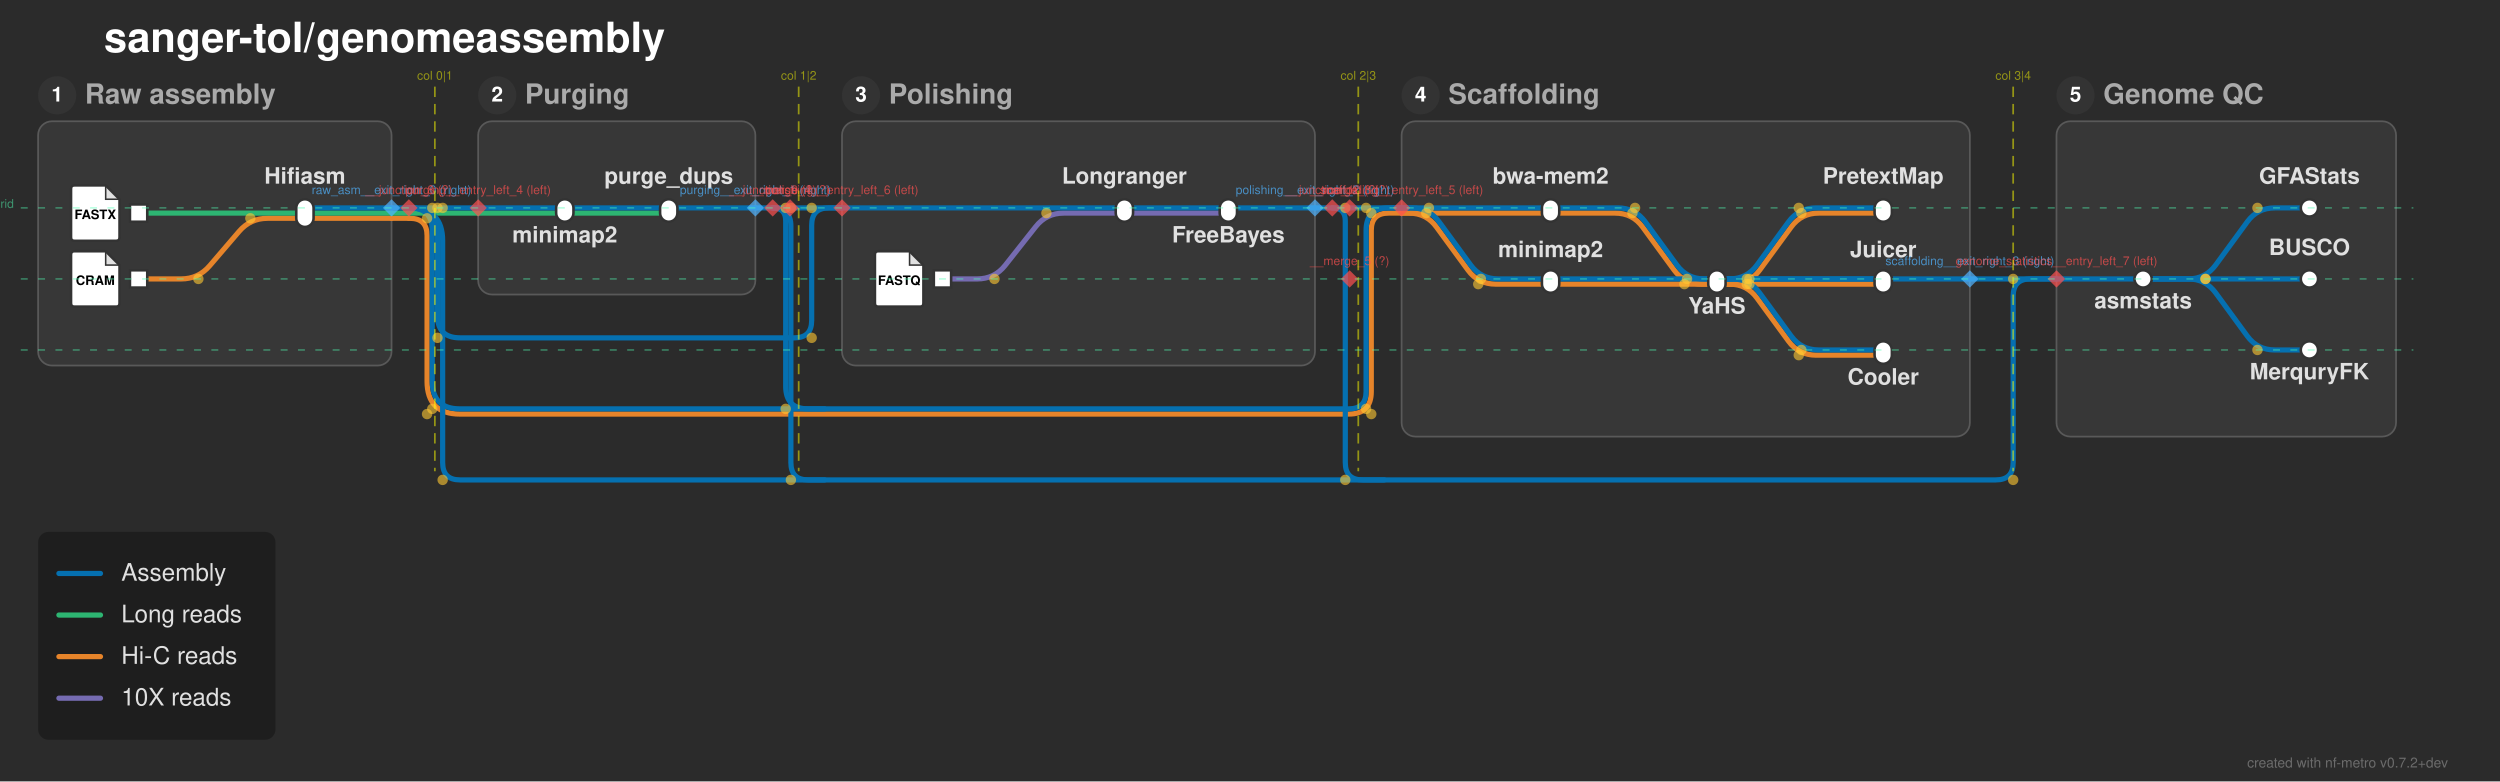
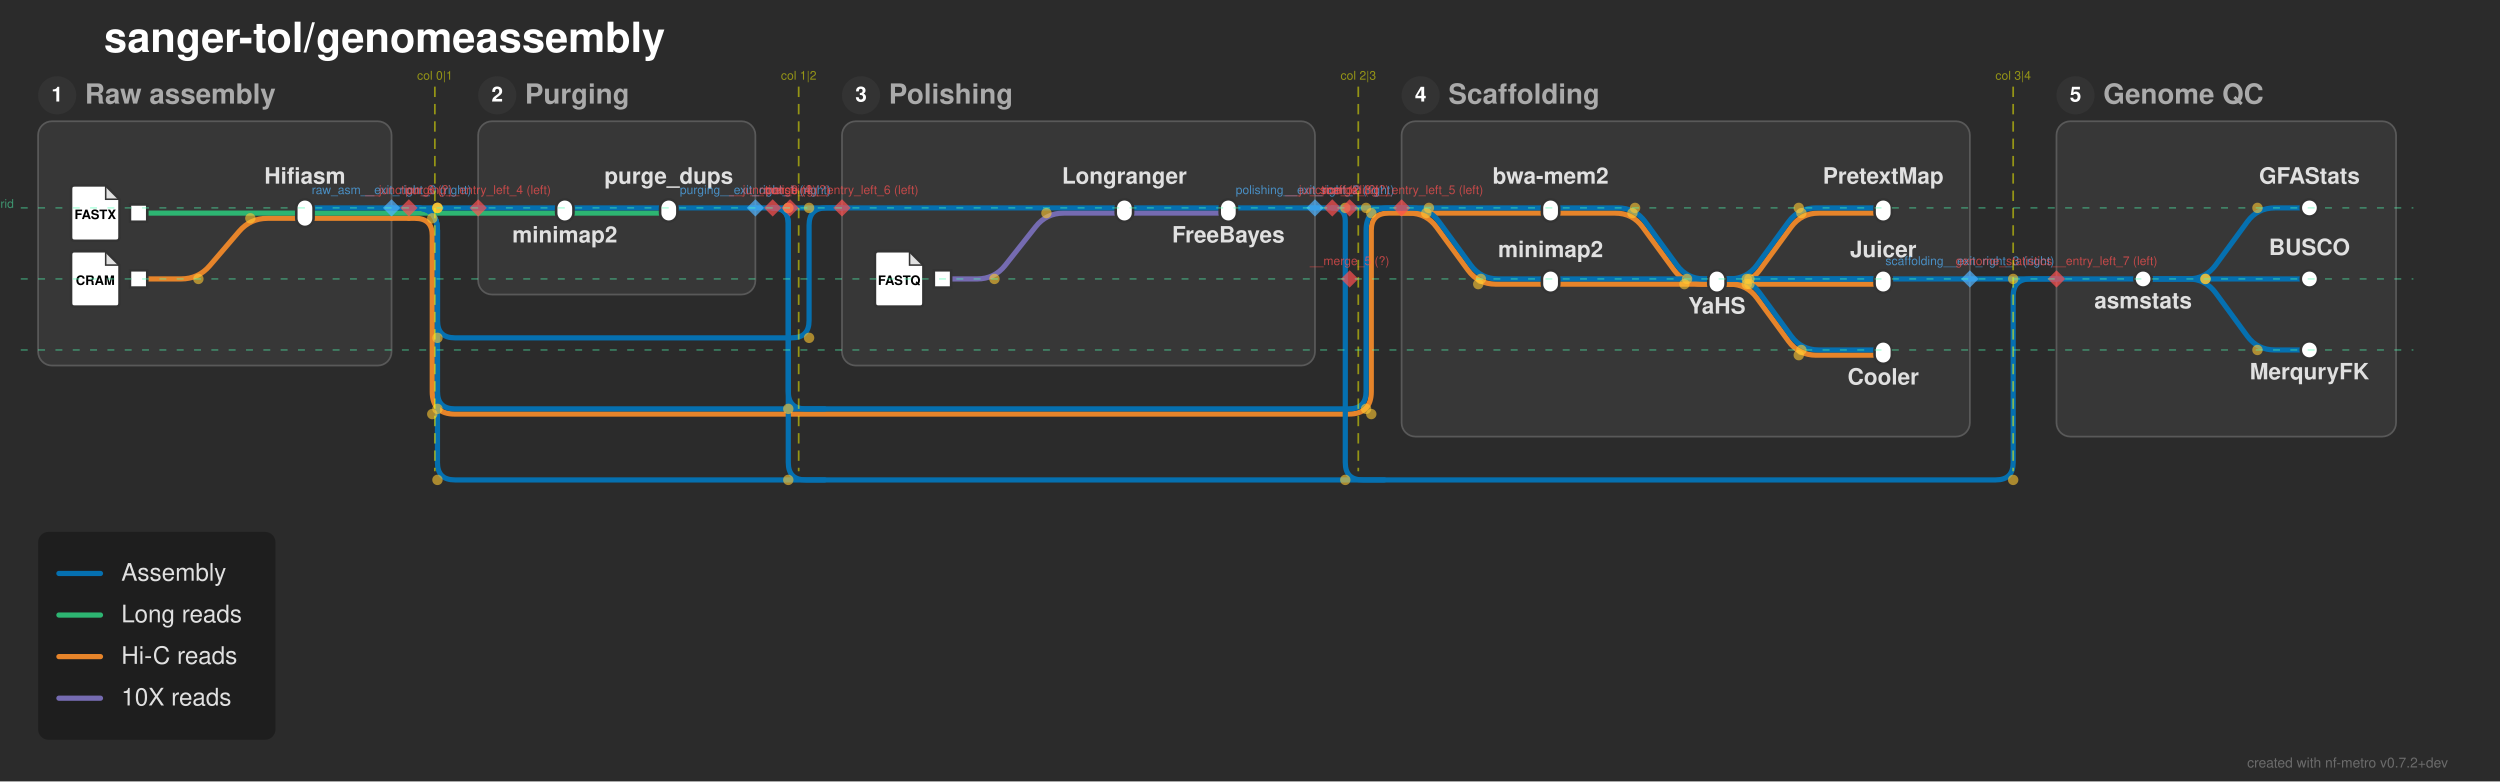
<svg xmlns="http://www.w3.org/2000/svg" width="1443" height="451" viewBox="0 0 1443 451">
  <defs>
</defs>
  <rect x="0" y="0" width="1443" height="451" fill="#2b2b2b" />
  <text x="60.0" y="30.0" font-size="24.0" fill="#ffffff" font-family="'Helvetica Neue', Helvetica, Arial, sans-serif" font-weight="bold" class="nf-metro-title">sanger-tol/genomeassembly</text>
  <rect x="22.0" y="70.0" width="204.0" height="141.0" rx="8" ry="8" fill="#373737" stroke="#595959" stroke-width="1.0" class="nf-metro-section-box" data-section-id="raw_asm" data-section-lines="assemblies,hic_reads,long_reads" />
  <circle cx="33.0" cy="55.0" r="11" fill="#333333" class="nf-metro-section-num-circle" data-section-id="raw_asm" />
  <text x="33.0" y="55.0" font-size="12" fill="#ffffff" font-family="'Helvetica Neue', Helvetica, Arial, sans-serif" font-weight="bold" text-anchor="middle" dy="0.3em" data-section-id="raw_asm">1</text>
  <text x="49.0" y="55.0" font-size="16.0" fill="#aaaaaa" font-family="'Helvetica Neue', Helvetica, Arial, sans-serif" font-weight="bold" dy="0.3em" class="nf-metro-section-label" data-section-id="raw_asm">Raw assembly</text>
  <rect x="276.0" y="70.0" width="160.0" height="100.0" rx="8" ry="8" fill="#373737" stroke="#595959" stroke-width="1.0" class="nf-metro-section-box" data-section-id="purging" data-section-lines="assemblies,long_reads" />
  <circle cx="287.0" cy="55.0" r="11" fill="#333333" class="nf-metro-section-num-circle" data-section-id="purging" />
  <text x="287.0" y="55.0" font-size="12" fill="#ffffff" font-family="'Helvetica Neue', Helvetica, Arial, sans-serif" font-weight="bold" text-anchor="middle" dy="0.3em" data-section-id="purging">2</text>
  <text x="303.0" y="55.0" font-size="16.0" fill="#aaaaaa" font-family="'Helvetica Neue', Helvetica, Arial, sans-serif" font-weight="bold" dy="0.3em" class="nf-metro-section-label" data-section-id="purging">Purging</text>
  <rect x="486.0" y="70.0" width="273.0" height="141.0" rx="8" ry="8" fill="#373737" stroke="#595959" stroke-width="1.0" class="nf-metro-section-box" data-section-id="polishing" data-section-lines="assemblies,i10x_reads" />
  <circle cx="497.0" cy="55.0" r="11" fill="#333333" class="nf-metro-section-num-circle" data-section-id="polishing" />
  <text x="497.0" y="55.0" font-size="12" fill="#ffffff" font-family="'Helvetica Neue', Helvetica, Arial, sans-serif" font-weight="bold" text-anchor="middle" dy="0.3em" data-section-id="polishing">3</text>
  <text x="513.0" y="55.0" font-size="16.0" fill="#aaaaaa" font-family="'Helvetica Neue', Helvetica, Arial, sans-serif" font-weight="bold" dy="0.3em" class="nf-metro-section-label" data-section-id="polishing">Polishing</text>
  <rect x="809.0" y="70.0" width="328.0" height="182.0" rx="8" ry="8" fill="#373737" stroke="#595959" stroke-width="1.0" class="nf-metro-section-box" data-section-id="scaffolding" data-section-lines="assemblies,hic_reads" />
  <circle cx="820.0" cy="55.0" r="11" fill="#333333" class="nf-metro-section-num-circle" data-section-id="scaffolding" />
  <text x="820.0" y="55.0" font-size="12" fill="#ffffff" font-family="'Helvetica Neue', Helvetica, Arial, sans-serif" font-weight="bold" text-anchor="middle" dy="0.3em" data-section-id="scaffolding">4</text>
  <text x="836.0" y="55.0" font-size="16.0" fill="#aaaaaa" font-family="'Helvetica Neue', Helvetica, Arial, sans-serif" font-weight="bold" dy="0.3em" class="nf-metro-section-label" data-section-id="scaffolding">Scaffolding</text>
  <rect x="1187.0" y="70.0" width="196.0" height="182.0" rx="8" ry="8" fill="#373737" stroke="#595959" stroke-width="1.0" class="nf-metro-section-box" data-section-id="genome_statistics" data-section-lines="assemblies" />
  <circle cx="1198.0" cy="55.0" r="11" fill="#333333" class="nf-metro-section-num-circle" data-section-id="genome_statistics" />
  <text x="1198.0" y="55.0" font-size="12" fill="#ffffff" font-family="'Helvetica Neue', Helvetica, Arial, sans-serif" font-weight="bold" text-anchor="middle" dy="0.3em" data-section-id="genome_statistics">5</text>
  <text x="1214.0" y="55.0" font-size="16.0" fill="#aaaaaa" font-family="'Helvetica Neue', Helvetica, Arial, sans-serif" font-weight="bold" dy="0.3em" class="nf-metro-section-label" data-section-id="genome_statistics">Genome QC</text>
  <path d="M544.0,161.0 L564.0,161.0 Q574.0,161.0,580.196,153.151 L597.804,130.849 Q604.0,123.0,614.0,123.0 L649.0,123.0" stroke="#756bb1" stroke-width="3.0" fill="none" stroke-linecap="round" stroke-linejoin="round" class="metro-line-i10x_reads" data-line-id="i10x_reads" />
  <path d="M649.0,123.0 L709.0,123.0" stroke="#756bb1" stroke-width="3.0" stroke-linecap="round" class="metro-line-i10x_reads" data-line-id="i10x_reads" />
  <path d="M80.0,161.0 L104.5,161.0 Q114.5,161.0,121.008,153.407 L137.992,133.593 Q144.5,126.0,154.5,126.0 L176.0,126.0" stroke="#e6842a" stroke-width="3.0" fill="none" stroke-linecap="round" stroke-linejoin="round" class="metro-line-hic_reads" data-line-id="hic_reads" />
  <path d="M895.0,123.0 L932.239,123.0 Q942.239,123.0,948.144,131.07 L966.334,155.93 Q972.239,164.0,982.239,164.0 L991.0,164.0" stroke="#e6842a" stroke-width="3.0" fill="none" stroke-linecap="round" stroke-linejoin="round" class="metro-line-hic_reads" data-line-id="hic_reads" />
  <path d="M895.0,164.0 L991.0,164.0" stroke="#e6842a" stroke-width="3.0" stroke-linecap="round" class="metro-line-hic_reads" data-line-id="hic_reads" />
  <path d="M991.0,164.0 L999.761,164.0 Q1009.761,164.0,1015.666,155.93 L1033.856,131.07 Q1039.761,123.0,1049.761,123.0 L1087.0,123.0" stroke="#e6842a" stroke-width="3.0" fill="none" stroke-linecap="round" stroke-linejoin="round" class="metro-line-hic_reads" data-line-id="hic_reads" />
  <path d="M991.0,164.0 L1087.0,164.0" stroke="#e6842a" stroke-width="3.0" stroke-linecap="round" class="metro-line-hic_reads" data-line-id="hic_reads" />
  <path d="M991.0,164.0 L998.239,164.0 Q1008.239,164.0,1014.144,172.07 L1032.334,196.93 Q1038.239,205.0,1048.239,205.0 L1087.0,205.0" stroke="#e6842a" stroke-width="3.0" fill="none" stroke-linecap="round" stroke-linejoin="round" class="metro-line-hic_reads" data-line-id="hic_reads" />
  <path d="M176.0,126.0 L226.0,126.0" stroke="#e6842a" stroke-width="3.0" stroke-linecap="round" class="metro-line-hic_reads" data-line-id="hic_reads" />
  <path d="M809.0,123.0 L895.0,123.0" stroke="#e6842a" stroke-width="3.0" stroke-linecap="round" class="metro-line-hic_reads" data-line-id="hic_reads" />
  <path d="M809.0,123.0 L813.239,123.0 Q823.239,123.0,829.144,131.07 L847.334,155.93 Q853.239,164.0,863.239,164.0 L895.0,164.0" stroke="#e6842a" stroke-width="3.0" fill="none" stroke-linecap="round" stroke-linejoin="round" class="metro-line-hic_reads" data-line-id="hic_reads" />
  <path d="M226.0,126.0 L236.0,126.0" stroke="#e6842a" stroke-width="3.0" stroke-linecap="round" class="metro-line-hic_reads" data-line-id="hic_reads" />
-   <path d="M236.0,126.0 L236.5,126.0 Q246.5,126.0,246.5,136.0 L246.5,220.0 Q246.5,239.0,265.5,239.0 L778.5,239.0 Q791.5,239.0,791.5,226.0 L791.5,133.0 Q791.5,123.0,801.5,123.0 L809.0,123.0" stroke="#e6842a" stroke-width="3.0" fill="none" stroke-linecap="round" stroke-linejoin="round" class="metro-line-hic_reads" data-line-id="hic_reads" />
+   <path d="M236.0,126.0 L239.5,126.0 Q249.5,126.0,249.5,136.0 L249.5,226.0 Q249.5,239.0,262.5,239.0 L778.5,239.0 Q791.5,239.0,791.5,226.0 L791.5,133.0 Q791.5,123.0,801.5,123.0 L809.0,123.0" stroke="#e6842a" stroke-width="3.0" fill="none" stroke-linecap="round" stroke-linejoin="round" class="metro-line-hic_reads" data-line-id="hic_reads" />
  <path d="M80.0,123.0 L176.0,123.0" stroke="#2db572" stroke-width="3.0" stroke-linecap="round" class="metro-line-long_reads" data-line-id="long_reads" />
  <path d="M326.0,123.0 L386.0,123.0" stroke="#2db572" stroke-width="3.0" stroke-linecap="round" class="metro-line-long_reads" data-line-id="long_reads" />
  <path d="M176.0,123.0 L226.0,123.0" stroke="#2db572" stroke-width="3.0" stroke-linecap="round" class="metro-line-long_reads" data-line-id="long_reads" />
  <path d="M276.0,123.0 L326.0,123.0" stroke="#2db572" stroke-width="3.0" stroke-linecap="round" class="metro-line-long_reads" data-line-id="long_reads" />
  <path d="M226.0,123.0 L236.0,123.0" stroke="#2db572" stroke-width="3.0" stroke-linecap="round" class="metro-line-long_reads" data-line-id="long_reads" />
  <path d="M236.0,123.0 L276.0,123.0" stroke="#2db572" stroke-width="3.0" stroke-linecap="round" class="metro-line-long_reads" data-line-id="long_reads" />
  <path d="M326.0,120.0 L386.0,120.0" stroke="#0570b0" stroke-width="3.0" stroke-linecap="round" class="metro-line-assemblies" data-line-id="assemblies" />
  <path d="M649.0,120.0 L709.0,120.0" stroke="#0570b0" stroke-width="3.0" stroke-linecap="round" class="metro-line-assemblies" data-line-id="assemblies" />
  <path d="M895.0,120.0 L933.761,120.0 Q943.761,120.0,949.666,128.07 L967.856,152.93 Q973.761,161.0,983.761,161.0 L991.0,161.0" stroke="#0570b0" stroke-width="3.0" fill="none" stroke-linecap="round" stroke-linejoin="round" class="metro-line-assemblies" data-line-id="assemblies" />
  <path d="M895.0,161.0 L991.0,161.0" stroke="#0570b0" stroke-width="3.0" stroke-linecap="round" class="metro-line-assemblies" data-line-id="assemblies" />
  <path d="M991.0,161.0 L998.239,161.0 Q1008.239,161.0,1014.144,152.93 L1032.334,128.07 Q1038.239,120.0,1048.239,120.0 L1087.0,120.0" stroke="#0570b0" stroke-width="3.0" fill="none" stroke-linecap="round" stroke-linejoin="round" class="metro-line-assemblies" data-line-id="assemblies" />
  <path d="M991.0,161.0 L1087.0,161.0" stroke="#0570b0" stroke-width="3.0" stroke-linecap="round" class="metro-line-assemblies" data-line-id="assemblies" />
  <path d="M991.0,161.0 L999.761,161.0 Q1009.761,161.0,1015.666,169.07 L1033.856,193.93 Q1039.761,202.0,1049.761,202.0 L1087.0,202.0" stroke="#0570b0" stroke-width="3.0" fill="none" stroke-linecap="round" stroke-linejoin="round" class="metro-line-assemblies" data-line-id="assemblies" />
  <path d="M1237.0,161.0 L1263.0,161.0 Q1273.0,161.0,1278.905,152.93 L1297.095,128.07 Q1303.0,120.0,1313.0,120.0 L1333.0,120.0" stroke="#0570b0" stroke-width="3.0" fill="none" stroke-linecap="round" stroke-linejoin="round" class="metro-line-assemblies" data-line-id="assemblies" />
  <path d="M1237.0,161.0 L1333.0,161.0" stroke="#0570b0" stroke-width="3.0" stroke-linecap="round" class="metro-line-assemblies" data-line-id="assemblies" />
  <path d="M1237.0,161.0 L1263.0,161.0 Q1273.0,161.0,1278.905,169.07 L1297.095,193.93 Q1303.0,202.0,1313.0,202.0 L1333.0,202.0" stroke="#0570b0" stroke-width="3.0" fill="none" stroke-linecap="round" stroke-linejoin="round" class="metro-line-assemblies" data-line-id="assemblies" />
  <path d="M176.0,120.0 L226.0,120.0" stroke="#0570b0" stroke-width="3.0" stroke-linecap="round" class="metro-line-assemblies" data-line-id="assemblies" />
  <path d="M276.0,120.0 L326.0,120.0" stroke="#0570b0" stroke-width="3.0" stroke-linecap="round" class="metro-line-assemblies" data-line-id="assemblies" />
  <path d="M486.0,120.0 L649.0,120.0" stroke="#0570b0" stroke-width="3.0" stroke-linecap="round" class="metro-line-assemblies" data-line-id="assemblies" />
  <path d="M809.0,120.0 L895.0,120.0" stroke="#0570b0" stroke-width="3.0" stroke-linecap="round" class="metro-line-assemblies" data-line-id="assemblies" />
  <path d="M809.0,120.0 L814.761,120.0 Q824.761,120.0,830.666,128.07 L848.856,152.93 Q854.761,161.0,864.761,161.0 L895.0,161.0" stroke="#0570b0" stroke-width="3.0" fill="none" stroke-linecap="round" stroke-linejoin="round" class="metro-line-assemblies" data-line-id="assemblies" />
  <path d="M386.0,120.0 L436.0,120.0" stroke="#0570b0" stroke-width="3.0" stroke-linecap="round" class="metro-line-assemblies" data-line-id="assemblies" />
  <path d="M709.0,120.0 L759.0,120.0" stroke="#0570b0" stroke-width="3.0" stroke-linecap="round" class="metro-line-assemblies" data-line-id="assemblies" />
  <path d="M1187.0,161.0 L1237.0,161.0" stroke="#0570b0" stroke-width="3.0" stroke-linecap="round" class="metro-line-assemblies" data-line-id="assemblies" />
  <path d="M991.0,161.0 L1137.0,161.0" stroke="#0570b0" stroke-width="3.0" stroke-linecap="round" class="metro-line-assemblies" data-line-id="assemblies" />
  <path d="M226.0,120.0 L236.0,120.0" stroke="#0570b0" stroke-width="3.0" stroke-linecap="round" class="metro-line-assemblies" data-line-id="assemblies" />
  <path d="M236.0,120.0 L276.0,120.0" stroke="#0570b0" stroke-width="3.0" stroke-linecap="round" class="metro-line-assemblies" data-line-id="assemblies" />
  <path d="M436.0,120.0 L446.0,120.0" stroke="#0570b0" stroke-width="3.0" stroke-linecap="round" class="metro-line-assemblies" data-line-id="assemblies" />
  <path d="M759.0,120.0 L769.0,120.0" stroke="#0570b0" stroke-width="3.0" stroke-linecap="round" class="metro-line-assemblies" data-line-id="assemblies" />
  <path d="M1137.0,161.0 L1187.0,161.0" stroke="#0570b0" stroke-width="3.0" stroke-linecap="round" class="metro-line-assemblies" data-line-id="assemblies" />
-   <path d="M236.0,120.0 L236.5,120.0 Q249.5,120.0,249.5,133.0 L249.5,220.0 Q249.5,236.0,265.5,236.0 L778.5,236.0 Q788.5,236.0,788.5,226.0 L788.5,133.0 Q788.5,120.0,801.5,120.0 L809.0,120.0" stroke="#0570b0" stroke-width="3.0" fill="none" stroke-linecap="round" stroke-linejoin="round" class="metro-line-assemblies" data-line-id="assemblies" />
-   <path d="M446.0,120.0 L446.0,120.0 Q453.5,120.0,453.5,127.5 L453.5,223.0 Q453.5,236.0,466.5,236.0 L476.0,236.0" stroke="#0570b0" stroke-width="3.0" fill="none" stroke-linecap="round" stroke-linejoin="round" class="metro-line-assemblies" data-line-id="assemblies" />
+   <path d="M236.0,120.0 L239.5,120.0 Q252.5,120.0,252.5,133.0 L252.5,226.0 Q252.5,236.0,262.5,236.0 L778.5,236.0 Q788.5,236.0,788.5,226.0 L788.5,133.0 Q788.5,120.0,801.5,120.0 L809.0,120.0" stroke="#0570b0" stroke-width="3.0" fill="none" stroke-linecap="round" stroke-linejoin="round" class="metro-line-assemblies" data-line-id="assemblies" />
+   <path d="M446.0,120.0 L446.0,120.0 Q455.0,120.0,455.0,129.0 L455.0,226.0 Q455.0,236.0,465.0,236.0 L476.0,236.0" stroke="#0570b0" stroke-width="3.0" fill="none" stroke-linecap="round" stroke-linejoin="round" class="metro-line-assemblies" data-line-id="assemblies" />
  <path d="M769.0,120.0 L779.0,120.0" stroke="#0570b0" stroke-width="3.0" stroke-linecap="round" class="metro-line-assemblies" data-line-id="assemblies" />
  <path d="M779.0,120.0 L809.0,120.0" stroke="#0570b0" stroke-width="3.0" stroke-linecap="round" class="metro-line-assemblies" data-line-id="assemblies" />
-   <path d="M236.0,120.0 L236.5,120.0 Q252.5,120.0,252.5,136.0 L252.5,182.0 Q252.5,195.0,265.5,195.0 L458.5,195.0 Q468.5,195.0,468.5,185.0 L468.5,130.0 Q468.5,120.0,478.5,120.0 L486.0,120.0" stroke="#0570b0" stroke-width="3.0" fill="none" stroke-linecap="round" stroke-linejoin="round" class="metro-line-assemblies" data-line-id="assemblies" />
+   <path d="M236.0,120.0 L239.5,120.0 Q252.5,120.0,252.5,133.0 L252.5,185.0 Q252.5,195.0,262.5,195.0 L457.0,195.0 Q467.0,195.0,467.0,185.0 L467.0,130.0 Q467.0,120.0,477.0,120.0 L486.0,120.0" stroke="#0570b0" stroke-width="3.0" fill="none" stroke-linecap="round" stroke-linejoin="round" class="metro-line-assemblies" data-line-id="assemblies" />
  <path d="M446.0,120.0 L456.0,120.0" stroke="#0570b0" stroke-width="3.0" stroke-linecap="round" class="metro-line-assemblies" data-line-id="assemblies" />
  <path d="M456.0,120.0 L486.0,120.0" stroke="#0570b0" stroke-width="3.0" stroke-linecap="round" class="metro-line-assemblies" data-line-id="assemblies" />
-   <path d="M236.0,120.0 L236.5,120.0 Q255.5,120.0,255.5,139.0 L255.5,267.0 Q255.5,277.0,265.5,277.0 L1152.0,277.0 Q1162.0,277.0,1162.0,267.0 L1162.0,171.0 Q1162.0,161.0,1172.0,161.0 L1187.0,161.0" stroke="#0570b0" stroke-width="3.0" fill="none" stroke-linecap="round" stroke-linejoin="round" class="metro-line-assemblies" data-line-id="assemblies" />
-   <path d="M446.0,120.0 L446.0,120.0 Q456.5,120.0,456.5,130.5 L456.5,267.0 Q456.5,277.0,466.5,277.0 L476.0,277.0" stroke="#0570b0" stroke-width="3.0" fill="none" stroke-linecap="round" stroke-linejoin="round" class="metro-line-assemblies" data-line-id="assemblies" />
+   <path d="M236.0,120.0 L239.5,120.0 Q252.5,120.0,252.5,133.0 L252.5,267.0 Q252.5,277.0,262.5,277.0 L1152.0,277.0 Q1162.0,277.0,1162.0,267.0 L1162.0,171.0 Q1162.0,161.0,1172.0,161.0 L1187.0,161.0" stroke="#0570b0" stroke-width="3.0" fill="none" stroke-linecap="round" stroke-linejoin="round" class="metro-line-assemblies" data-line-id="assemblies" />
+   <path d="M446.0,120.0 L446.0,120.0 Q455.0,120.0,455.0,129.0 L455.0,267.0 Q455.0,277.0,465.0,277.0 L476.0,277.0" stroke="#0570b0" stroke-width="3.0" fill="none" stroke-linecap="round" stroke-linejoin="round" class="metro-line-assemblies" data-line-id="assemblies" />
  <path d="M769.0,120.0 L769.0,120.0 Q776.5,120.0,776.5,127.5 L776.5,267.0 Q776.5,277.0,786.5,277.0 L799.0,277.0" stroke="#0570b0" stroke-width="3.0" fill="none" stroke-linecap="round" stroke-linejoin="round" class="metro-line-assemblies" data-line-id="assemblies" />
  <rect x="75.0" y="118.0" width="10.0" height="10.0" fill="#ffffff" stroke="#333333" stroke-width="1.5" class="nf-metro-station" data-station-id="input_long_reads" data-station-lines="long_reads" data-station-label="input_long_reads" data-section-id="raw_asm" data-section-name="Raw assembly" />
  <g data-station-id="input_long_reads">
    <path d="M43.0,107.0 L61.0,107.0 L69.0,115.0 L69.0,137.0 Q69.0,139.0,67.0,139.0 L43.0,139.0 Q41.0,139.0,41.0,137.0 L41.0,109.0 Q41.0,107.0,43.0,107.0 Z" fill="#ffffff" stroke="#333333" stroke-width="1.5" stroke-linejoin="round" />
    <path d="M61.0,107.0 L61.0,115.0 L69.0,115.0 Z" fill="#333333" opacity="0.15" stroke="none" />
    <path d="M61.0,107.0 L61.0,115.0 L69.0,115.0" fill="none" stroke="#333333" stroke-width="0.9" />
    <text x="55.0" y="124.2" font-size="7.5" fill="#000000" font-family="'Helvetica Neue', Helvetica, Arial, sans-serif" font-weight="bold" text-anchor="middle" dy="0.3em">FASTX</text>
  </g>
  <rect x="75.0" y="156.0" width="10.0" height="10.0" fill="#ffffff" stroke="#333333" stroke-width="1.5" class="nf-metro-station" data-station-id="input_hic_reads" data-station-lines="hic_reads" data-station-label="input_hic_reads" data-section-id="raw_asm" data-section-name="Raw assembly" />
  <g data-station-id="input_hic_reads">
    <path d="M43.0,145.0 L61.0,145.0 L69.0,153.0 L69.0,175.0 Q69.0,177.0,67.0,177.0 L43.0,177.0 Q41.0,177.0,41.0,175.0 L41.0,147.0 Q41.0,145.0,43.0,145.0 Z" fill="#ffffff" stroke="#333333" stroke-width="1.5" stroke-linejoin="round" />
    <path d="M61.0,145.0 L61.0,153.0 L69.0,153.0 Z" fill="#333333" opacity="0.15" stroke="none" />
    <path d="M61.0,145.0 L61.0,153.0 L69.0,153.0" fill="none" stroke="#333333" stroke-width="0.9" />
    <text x="55.0" y="162.2" font-size="7.5" fill="#000000" font-family="'Helvetica Neue', Helvetica, Arial, sans-serif" font-weight="bold" text-anchor="middle" dy="0.3em">CRAM</text>
  </g>
  <rect x="171.0" y="115.0" width="10.0" height="16.0" rx="5.0" ry="5.0" fill="#ffffff" stroke="#333333" stroke-width="1.5" class="nf-metro-station" data-station-id="hifiasm" data-station-lines="assemblies,hic_reads,long_reads" data-station-label="Hifiasm" data-section-id="raw_asm" data-section-name="Raw assembly" />
  <rect x="321.0" y="115.0" width="10.0" height="13.0" rx="5.0" ry="5.0" fill="#ffffff" stroke="#333333" stroke-width="1.5" class="nf-metro-station" data-station-id="purging_minimap2" data-station-lines="assemblies,long_reads" data-station-label="minimap2" data-section-id="purging" data-section-name="Purging" />
  <rect x="381.0" y="115.0" width="10.0" height="13.0" rx="5.0" ry="5.0" fill="#ffffff" stroke="#333333" stroke-width="1.5" class="nf-metro-station" data-station-id="purge_dups" data-station-lines="assemblies,long_reads" data-station-label="purge_dups" data-section-id="purging" data-section-name="Purging" />
  <rect x="539.0" y="156.0" width="10.0" height="10.0" fill="#ffffff" stroke="#333333" stroke-width="1.5" class="nf-metro-station" data-station-id="input_10x_reads" data-station-lines="i10x_reads" data-station-label="input_10x_reads" data-section-id="polishing" data-section-name="Polishing" />
  <g data-station-id="input_10x_reads">
    <path d="M507.0,145.0 L525.0,145.0 L533.0,153.0 L533.0,175.0 Q533.0,177.0,531.0,177.0 L507.0,177.0 Q505.0,177.0,505.0,175.0 L505.0,147.0 Q505.0,145.0,507.0,145.0 Z" fill="#ffffff" stroke="#333333" stroke-width="1.5" stroke-linejoin="round" />
    <path d="M525.0,145.0 L525.0,153.0 L533.0,153.0 Z" fill="#333333" opacity="0.15" stroke="none" />
    <path d="M525.0,145.0 L525.0,153.0 L533.0,153.0" fill="none" stroke="#333333" stroke-width="0.9" />
    <text x="519.0" y="162.2" font-size="7.5" fill="#000000" font-family="'Helvetica Neue', Helvetica, Arial, sans-serif" font-weight="bold" text-anchor="middle" dy="0.3em">FASTQ</text>
  </g>
  <rect x="644.0" y="115.0" width="10.0" height="13.0" rx="5.0" ry="5.0" fill="#ffffff" stroke="#333333" stroke-width="1.5" class="nf-metro-station" data-station-id="longranger" data-station-lines="assemblies,i10x_reads" data-station-label="Longranger" data-section-id="polishing" data-section-name="Polishing" />
  <rect x="704.0" y="115.0" width="10.0" height="13.0" rx="5.0" ry="5.0" fill="#ffffff" stroke="#333333" stroke-width="1.5" class="nf-metro-station" data-station-id="freebayes" data-station-lines="assemblies,i10x_reads" data-station-label="FreeBayes" data-section-id="polishing" data-section-name="Polishing" />
  <rect x="890.0" y="115.0" width="10.0" height="13.0" rx="5.0" ry="5.0" fill="#ffffff" stroke="#333333" stroke-width="1.5" class="nf-metro-station" data-station-id="scaffolding_bwamem2" data-station-lines="assemblies,hic_reads" data-station-label="bwa-mem2" data-section-id="scaffolding" data-section-name="Scaffolding" />
  <rect x="890.0" y="156.0" width="10.0" height="13.0" rx="5.0" ry="5.0" fill="#ffffff" stroke="#333333" stroke-width="1.5" class="nf-metro-station" data-station-id="scaffolding_minimap2" data-station-lines="assemblies,hic_reads" data-station-label="minimap2" data-section-id="scaffolding" data-section-name="Scaffolding" />
  <rect x="986.0" y="156.0" width="10.0" height="13.0" rx="5.0" ry="5.0" fill="#ffffff" stroke="#333333" stroke-width="1.5" class="nf-metro-station" data-station-id="yahs" data-station-lines="assemblies,hic_reads" data-station-label="YaHS" data-section-id="scaffolding" data-section-name="Scaffolding" />
  <rect x="1082.0" y="115.0" width="10.0" height="13.0" rx="5.0" ry="5.0" fill="#ffffff" stroke="#333333" stroke-width="1.5" class="nf-metro-station" data-station-id="pretextmap" data-station-lines="assemblies,hic_reads" data-station-label="PretextMap" data-section-id="scaffolding" data-section-name="Scaffolding" />
  <rect x="1082.0" y="156.0" width="10.0" height="13.0" rx="5.0" ry="5.0" fill="#ffffff" stroke="#333333" stroke-width="1.5" class="nf-metro-station" data-station-id="juicer" data-station-lines="assemblies,hic_reads" data-station-label="Juicer" data-section-id="scaffolding" data-section-name="Scaffolding" />
  <rect x="1082.0" y="197.0" width="10.0" height="13.0" rx="5.0" ry="5.0" fill="#ffffff" stroke="#333333" stroke-width="1.5" class="nf-metro-station" data-station-id="cooler" data-station-lines="assemblies,hic_reads" data-station-label="Cooler" data-section-id="scaffolding" data-section-name="Scaffolding" />
  <rect x="1232.0" y="156.0" width="10.0" height="10.0" rx="5.0" ry="5.0" fill="#ffffff" stroke="#333333" stroke-width="1.5" class="nf-metro-station" data-station-id="asmstats" data-station-lines="assemblies" data-station-label="asmstats" data-section-id="genome_statistics" data-section-name="Genome QC" />
  <rect x="1328.0" y="115.0" width="10.0" height="10.0" rx="5.0" ry="5.0" fill="#ffffff" stroke="#333333" stroke-width="1.5" class="nf-metro-station" data-station-id="gfastats" data-station-lines="assemblies" data-station-label="GFAStats" data-section-id="genome_statistics" data-section-name="Genome QC" />
  <rect x="1328.0" y="156.0" width="10.0" height="10.0" rx="5.0" ry="5.0" fill="#ffffff" stroke="#333333" stroke-width="1.5" class="nf-metro-station" data-station-id="busco" data-station-lines="assemblies" data-station-label="BUSCO" data-section-id="genome_statistics" data-section-name="Genome QC" />
  <rect x="1328.0" y="197.0" width="10.0" height="10.0" rx="5.0" ry="5.0" fill="#ffffff" stroke="#333333" stroke-width="1.5" class="nf-metro-station" data-station-id="merquryfk" data-station-lines="assemblies" data-station-label="MerquryFK" data-section-id="genome_statistics" data-section-name="Genome QC" />
  <text x="895.0" y="106.0" font-size="13.0" fill="#e0e0e0" font-family="'Helvetica Neue', Helvetica, Arial, sans-serif" font-weight="bold" text-anchor="middle" dominant-baseline="auto" data-station-id="scaffolding_bwamem2" class="nf-metro-station-label">bwa-mem2</text>
  <text x="326.0" y="134.0" font-size="13.0" fill="#e0e0e0" font-family="'Helvetica Neue', Helvetica, Arial, sans-serif" font-weight="bold" text-anchor="middle" dominant-baseline="hanging" data-station-id="purging_minimap2" class="nf-metro-station-label">minimap2</text>
  <text x="1237.0" y="172.0" font-size="13.0" fill="#e0e0e0" font-family="'Helvetica Neue', Helvetica, Arial, sans-serif" font-weight="bold" text-anchor="middle" dominant-baseline="hanging" data-station-id="asmstats" class="nf-metro-station-label">asmstats</text>
  <text x="895.0" y="148.4" font-size="13.0" fill="#e0e0e0" font-family="'Helvetica Neue', Helvetica, Arial, sans-serif" font-weight="bold" text-anchor="middle" dominant-baseline="auto" data-station-id="scaffolding_minimap2" class="nf-metro-station-label">minimap2</text>
  <text x="1333.0" y="106.0" font-size="13.0" fill="#e0e0e0" font-family="'Helvetica Neue', Helvetica, Arial, sans-serif" font-weight="bold" text-anchor="middle" dominant-baseline="auto" data-station-id="gfastats" class="nf-metro-station-label">GFAStats</text>
  <text x="386.0" y="106.0" font-size="13.0" fill="#e0e0e0" font-family="'Helvetica Neue', Helvetica, Arial, sans-serif" font-weight="bold" text-anchor="middle" dominant-baseline="auto" data-station-id="purge_dups" class="nf-metro-station-label">purge_dups</text>
  <text x="649.0" y="106.0" font-size="13.0" fill="#e0e0e0" font-family="'Helvetica Neue', Helvetica, Arial, sans-serif" font-weight="bold" text-anchor="middle" dominant-baseline="auto" data-station-id="longranger" class="nf-metro-station-label">Longranger</text>
  <text x="991.0" y="175.0" font-size="13.0" fill="#e0e0e0" font-family="'Helvetica Neue', Helvetica, Arial, sans-serif" font-weight="bold" text-anchor="middle" dominant-baseline="hanging" data-station-id="yahs" class="nf-metro-station-label">YaHS</text>
  <text x="1333.0" y="147.2" font-size="13.0" fill="#e0e0e0" font-family="'Helvetica Neue', Helvetica, Arial, sans-serif" font-weight="bold" text-anchor="middle" dominant-baseline="auto" data-station-id="busco" class="nf-metro-station-label">BUSCO</text>
  <text x="176.0" y="106.0" font-size="13.0" fill="#e0e0e0" font-family="'Helvetica Neue', Helvetica, Arial, sans-serif" font-weight="bold" text-anchor="middle" dominant-baseline="auto" data-station-id="hifiasm" class="nf-metro-station-label">Hifiasm</text>
  <text x="1333.0" y="213.0" font-size="13.0" fill="#e0e0e0" font-family="'Helvetica Neue', Helvetica, Arial, sans-serif" font-weight="bold" text-anchor="middle" dominant-baseline="hanging" data-station-id="merquryfk" class="nf-metro-station-label">MerquryFK</text>
  <text x="1087.0" y="106.0" font-size="13.0" fill="#e0e0e0" font-family="'Helvetica Neue', Helvetica, Arial, sans-serif" font-weight="bold" text-anchor="middle" dominant-baseline="auto" data-station-id="pretextmap" class="nf-metro-station-label">PretextMap</text>
  <text x="709.0" y="134.0" font-size="13.0" fill="#e0e0e0" font-family="'Helvetica Neue', Helvetica, Arial, sans-serif" font-weight="bold" text-anchor="middle" dominant-baseline="hanging" data-station-id="freebayes" class="nf-metro-station-label">FreeBayes</text>
  <text x="1087.0" y="148.4" font-size="13.0" fill="#e0e0e0" font-family="'Helvetica Neue', Helvetica, Arial, sans-serif" font-weight="bold" text-anchor="middle" dominant-baseline="auto" data-station-id="juicer" class="nf-metro-station-label">Juicer</text>
  <text x="1087.0" y="216.0" font-size="13.0" fill="#e0e0e0" font-family="'Helvetica Neue', Helvetica, Arial, sans-serif" font-weight="bold" text-anchor="middle" dominant-baseline="hanging" data-station-id="cooler" class="nf-metro-station-label">Cooler</text>
  <circle cx="114.5" cy="161.0" r="3.0" fill="rgba(255, 200, 50, 0.6)" />
  <circle cx="144.5" cy="126.0" r="3.0" fill="rgba(255, 200, 50, 0.6)" />
  <circle cx="574.0" cy="161.0" r="3.0" fill="rgba(255, 200, 50, 0.6)" />
  <circle cx="604.0" cy="123.0" r="3.0" fill="rgba(255, 200, 50, 0.6)" />
  <circle cx="943.761" cy="120.0" r="3.0" fill="rgba(255, 200, 50, 0.6)" />
  <circle cx="973.761" cy="161.0" r="3.0" fill="rgba(255, 200, 50, 0.6)" />
  <circle cx="942.239" cy="123.0" r="3.0" fill="rgba(255, 200, 50, 0.6)" />
  <circle cx="972.239" cy="164.0" r="3.0" fill="rgba(255, 200, 50, 0.6)" />
  <circle cx="1008.239" cy="161.0" r="3.0" fill="rgba(255, 200, 50, 0.6)" />
  <circle cx="1038.239" cy="120.0" r="3.0" fill="rgba(255, 200, 50, 0.6)" />
  <circle cx="1009.761" cy="164.0" r="3.0" fill="rgba(255, 200, 50, 0.6)" />
  <circle cx="1039.761" cy="123.0" r="3.0" fill="rgba(255, 200, 50, 0.6)" />
  <circle cx="1009.761" cy="161.0" r="3.0" fill="rgba(255, 200, 50, 0.6)" />
  <circle cx="1039.761" cy="202.0" r="3.0" fill="rgba(255, 200, 50, 0.6)" />
  <circle cx="1008.239" cy="164.0" r="3.0" fill="rgba(255, 200, 50, 0.6)" />
  <circle cx="1038.239" cy="205.0" r="3.0" fill="rgba(255, 200, 50, 0.6)" />
  <circle cx="1273.0" cy="161.0" r="3.0" fill="rgba(255, 200, 50, 0.6)" />
  <circle cx="1303.0" cy="120.0" r="3.0" fill="rgba(255, 200, 50, 0.6)" />
  <circle cx="1273.0" cy="161.0" r="3.0" fill="rgba(255, 200, 50, 0.6)" />
  <circle cx="1303.0" cy="202.0" r="3.0" fill="rgba(255, 200, 50, 0.6)" />
  <circle cx="823.239" cy="123.0" r="3.0" fill="rgba(255, 200, 50, 0.6)" />
  <circle cx="853.239" cy="164.0" r="3.0" fill="rgba(255, 200, 50, 0.6)" />
  <circle cx="824.761" cy="120.0" r="3.0" fill="rgba(255, 200, 50, 0.6)" />
  <circle cx="854.761" cy="161.0" r="3.0" fill="rgba(255, 200, 50, 0.6)" />
-   <circle cx="246.5" cy="126.0" r="3.0" fill="rgba(255, 200, 50, 0.6)" />
-   <circle cx="246.5" cy="239.0" r="3.0" fill="rgba(255, 200, 50, 0.6)" />
+   <circle cx="249.5" cy="126.0" r="3.0" fill="rgba(255, 200, 50, 0.6)" />
+   <circle cx="249.5" cy="239.0" r="3.0" fill="rgba(255, 200, 50, 0.6)" />
  <circle cx="791.5" cy="239.0" r="3.0" fill="rgba(255, 200, 50, 0.6)" />
  <circle cx="791.5" cy="123.0" r="3.0" fill="rgba(255, 200, 50, 0.6)" />
-   <circle cx="249.5" cy="120.0" r="3.0" fill="rgba(255, 200, 50, 0.6)" />
-   <circle cx="249.5" cy="236.0" r="3.0" fill="rgba(255, 200, 50, 0.6)" />
+   <circle cx="252.5" cy="120.0" r="3.0" fill="rgba(255, 200, 50, 0.6)" />
+   <circle cx="252.5" cy="236.0" r="3.0" fill="rgba(255, 200, 50, 0.6)" />
  <circle cx="788.5" cy="236.0" r="3.0" fill="rgba(255, 200, 50, 0.6)" />
  <circle cx="788.5" cy="120.0" r="3.0" fill="rgba(255, 200, 50, 0.6)" />
-   <circle cx="453.5" cy="120.0" r="3.0" fill="rgba(255, 200, 50, 0.6)" />
-   <circle cx="453.5" cy="236.0" r="3.0" fill="rgba(255, 200, 50, 0.6)" />
+   <circle cx="455.0" cy="120.0" r="3.0" fill="rgba(255, 200, 50, 0.6)" />
+   <circle cx="455.0" cy="236.0" r="3.0" fill="rgba(255, 200, 50, 0.6)" />
  <circle cx="252.5" cy="120.0" r="3.0" fill="rgba(255, 200, 50, 0.6)" />
  <circle cx="252.5" cy="195.0" r="3.0" fill="rgba(255, 200, 50, 0.6)" />
-   <circle cx="468.5" cy="195.0" r="3.0" fill="rgba(255, 200, 50, 0.6)" />
-   <circle cx="468.5" cy="120.0" r="3.0" fill="rgba(255, 200, 50, 0.6)" />
-   <circle cx="255.5" cy="120.0" r="3.0" fill="rgba(255, 200, 50, 0.6)" />
-   <circle cx="255.5" cy="277.0" r="3.0" fill="rgba(255, 200, 50, 0.6)" />
+   <circle cx="467.0" cy="195.0" r="3.0" fill="rgba(255, 200, 50, 0.6)" />
+   <circle cx="467.0" cy="120.0" r="3.0" fill="rgba(255, 200, 50, 0.6)" />
+   <circle cx="252.5" cy="120.0" r="3.0" fill="rgba(255, 200, 50, 0.6)" />
+   <circle cx="252.5" cy="277.0" r="3.0" fill="rgba(255, 200, 50, 0.6)" />
  <circle cx="1162.0" cy="277.0" r="3.0" fill="rgba(255, 200, 50, 0.6)" />
  <circle cx="1162.0" cy="161.0" r="3.0" fill="rgba(255, 200, 50, 0.6)" />
-   <circle cx="456.5" cy="120.0" r="3.0" fill="rgba(255, 200, 50, 0.6)" />
-   <circle cx="456.5" cy="277.0" r="3.0" fill="rgba(255, 200, 50, 0.6)" />
+   <circle cx="455.0" cy="120.0" r="3.0" fill="rgba(255, 200, 50, 0.6)" />
+   <circle cx="455.0" cy="277.0" r="3.0" fill="rgba(255, 200, 50, 0.6)" />
  <circle cx="776.5" cy="120.0" r="3.0" fill="rgba(255, 200, 50, 0.6)" />
  <circle cx="776.5" cy="277.0" r="3.0" fill="rgba(255, 200, 50, 0.6)" />
  <path d="M226.0,115.0 L231.0,120.0 L226.0,125.0 L221.0,120.0 Z" fill="rgba(80, 180, 255, 0.7)" stroke="none" />
  <text x="226.0" y="112.0" font-size="7" fill="rgba(80, 180, 255, 0.7)" font-family="'Helvetica Neue', Helvetica, Arial, sans-serif" text-anchor="middle" dominant-baseline="auto">raw_asm__exit_right_0 (right)</text>
  <path d="M436.0,115.0 L441.0,120.0 L436.0,125.0 L431.0,120.0 Z" fill="rgba(80, 180, 255, 0.7)" stroke="none" />
  <text x="436.0" y="112.0" font-size="7" fill="rgba(80, 180, 255, 0.7)" font-family="'Helvetica Neue', Helvetica, Arial, sans-serif" text-anchor="middle" dominant-baseline="auto">purging__exit_right_1 (right)</text>
  <path d="M759.0,115.0 L764.0,120.0 L759.0,125.0 L754.0,120.0 Z" fill="rgba(80, 180, 255, 0.7)" stroke="none" />
  <text x="759.0" y="112.0" font-size="7" fill="rgba(80, 180, 255, 0.7)" font-family="'Helvetica Neue', Helvetica, Arial, sans-serif" text-anchor="middle" dominant-baseline="auto">polishing__exit_right_2 (right)</text>
  <path d="M1137.0,156.0 L1142.0,161.0 L1137.0,166.0 L1132.0,161.0 Z" fill="rgba(80, 180, 255, 0.7)" stroke="none" />
  <text x="1137.0" y="153.0" font-size="7" fill="rgba(80, 180, 255, 0.7)" font-family="'Helvetica Neue', Helvetica, Arial, sans-serif" text-anchor="middle" dominant-baseline="auto">scaffolding__exit_right_3 (right)</text>
  <path d="M276.0,115.0 L281.0,120.0 L276.0,125.0 L271.0,120.0 Z" fill="rgba(255, 80, 80, 0.7)" stroke="none" />
  <text x="276.0" y="112.0" font-size="7" fill="rgba(255, 80, 80, 0.7)" font-family="'Helvetica Neue', Helvetica, Arial, sans-serif" text-anchor="middle" dominant-baseline="auto">purging__entry_left_4 (left)</text>
  <path d="M809.0,115.0 L814.0,120.0 L809.0,125.0 L804.0,120.0 Z" fill="rgba(255, 80, 80, 0.7)" stroke="none" />
  <text x="809.0" y="112.0" font-size="7" fill="rgba(255, 80, 80, 0.7)" font-family="'Helvetica Neue', Helvetica, Arial, sans-serif" text-anchor="middle" dominant-baseline="auto">scaffolding__entry_left_5 (left)</text>
  <path d="M486.0,115.0 L491.0,120.0 L486.0,125.0 L481.0,120.0 Z" fill="rgba(255, 80, 80, 0.7)" stroke="none" />
  <text x="486.0" y="112.0" font-size="7" fill="rgba(255, 80, 80, 0.7)" font-family="'Helvetica Neue', Helvetica, Arial, sans-serif" text-anchor="middle" dominant-baseline="auto">polishing__entry_left_6 (left)</text>
  <path d="M1187.0,156.0 L1192.0,161.0 L1187.0,166.0 L1182.0,161.0 Z" fill="rgba(255, 80, 80, 0.7)" stroke="none" />
  <text x="1187.0" y="153.0" font-size="7" fill="rgba(255, 80, 80, 0.7)" font-family="'Helvetica Neue', Helvetica, Arial, sans-serif" text-anchor="middle" dominant-baseline="auto">genome_statistics__entry_left_7 (left)</text>
  <path d="M236.0,115.0 L241.0,120.0 L236.0,125.0 L231.0,120.0 Z" fill="rgba(255, 80, 80, 0.7)" stroke="none" />
  <text x="236.0" y="112.0" font-size="7" fill="rgba(255, 80, 80, 0.7)" font-family="'Helvetica Neue', Helvetica, Arial, sans-serif" text-anchor="middle" dominant-baseline="auto">__junction_8 (?)</text>
  <path d="M446.0,115.0 L451.0,120.0 L446.0,125.0 L441.0,120.0 Z" fill="rgba(255, 80, 80, 0.7)" stroke="none" />
  <text x="446.0" y="112.0" font-size="7" fill="rgba(255, 80, 80, 0.7)" font-family="'Helvetica Neue', Helvetica, Arial, sans-serif" text-anchor="middle" dominant-baseline="auto">__junction_9 (?)</text>
  <path d="M769.0,115.0 L774.0,120.0 L769.0,125.0 L764.0,120.0 Z" fill="rgba(255, 80, 80, 0.7)" stroke="none" />
  <text x="769.0" y="112.0" font-size="7" fill="rgba(255, 80, 80, 0.7)" font-family="'Helvetica Neue', Helvetica, Arial, sans-serif" text-anchor="middle" dominant-baseline="auto">__junction_10 (?)</text>
  <path d="M779.0,115.0 L784.0,120.0 L779.0,125.0 L774.0,120.0 Z" fill="rgba(255, 80, 80, 0.7)" stroke="none" />
  <text x="779.0" y="112.0" font-size="7" fill="rgba(255, 80, 80, 0.7)" font-family="'Helvetica Neue', Helvetica, Arial, sans-serif" text-anchor="middle" dominant-baseline="auto">__merge_3 (?)</text>
  <path d="M456.0,115.0 L461.0,120.0 L456.0,125.0 L451.0,120.0 Z" fill="rgba(255, 80, 80, 0.7)" stroke="none" />
  <text x="456.0" y="112.0" font-size="7" fill="rgba(255, 80, 80, 0.7)" font-family="'Helvetica Neue', Helvetica, Arial, sans-serif" text-anchor="middle" dominant-baseline="auto">__merge_4 (?)</text>
  <path d="M779.0,156.0 L784.0,161.0 L779.0,166.0 L774.0,161.0 Z" fill="rgba(255, 80, 80, 0.7)" stroke="none" />
  <text x="779.0" y="153.0" font-size="7" fill="rgba(255, 80, 80, 0.7)" font-family="'Helvetica Neue', Helvetica, Arial, sans-serif" text-anchor="middle" dominant-baseline="auto">__merge_5 (?)</text>
  <path d="M251.0,50.0 L251.0,272.0" stroke="rgba(255, 255, 0, 0.5)" stroke-width="1" stroke-dasharray="6,4" />
  <text x="251.0" y="46.0" font-size="7" fill="rgba(255, 255, 0, 0.5)" font-family="'Helvetica Neue', Helvetica, Arial, sans-serif" text-anchor="middle">col 0|1</text>
  <path d="M461.0,50.0 L461.0,272.0" stroke="rgba(255, 255, 0, 0.5)" stroke-width="1" stroke-dasharray="6,4" />
  <text x="461.0" y="46.0" font-size="7" fill="rgba(255, 255, 0, 0.5)" font-family="'Helvetica Neue', Helvetica, Arial, sans-serif" text-anchor="middle">col 1|2</text>
  <path d="M784.0,50.0 L784.0,272.0" stroke="rgba(255, 255, 0, 0.5)" stroke-width="1" stroke-dasharray="6,4" />
  <text x="784.0" y="46.0" font-size="7" fill="rgba(255, 255, 0, 0.5)" font-family="'Helvetica Neue', Helvetica, Arial, sans-serif" text-anchor="middle">col 2|3</text>
  <path d="M1162.0,50.0 L1162.0,272.0" stroke="rgba(255, 255, 0, 0.5)" stroke-width="1" stroke-dasharray="6,4" />
  <text x="1162.0" y="46.0" font-size="7" fill="rgba(255, 255, 0, 0.5)" font-family="'Helvetica Neue', Helvetica, Arial, sans-serif" text-anchor="middle">col 3|4</text>
  <path d="M12.0,120.0 L1393.0,120.0" stroke="rgba(80, 255, 180, 0.5)" stroke-width="0.75" stroke-dasharray="4,6" />
  <text x="8.0" y="120.0" font-size="7" fill="rgba(80, 255, 180, 0.5)" font-family="'Helvetica Neue', Helvetica, Arial, sans-serif" text-anchor="end">row 0 grid</text>
  <path d="M12.0,161.0 L1393.0,161.0" stroke="rgba(80, 255, 180, 0.5)" stroke-width="0.75" stroke-dasharray="4,6" />
  <path d="M12.0,202.0 L1393.0,202.0" stroke="rgba(80, 255, 180, 0.5)" stroke-width="0.75" stroke-dasharray="4,6" />
  <rect x="22.0" y="307.0" width="137.0" height="120.0" rx="6" ry="6" fill="rgba(0, 0, 0, 0.3)" />
  <path d="M34.0,331.0 L58.0,331.0" stroke="#0570b0" stroke-width="3.0" stroke-linecap="round" />
  <text x="70.0" y="331.0" font-size="14.0" fill="#e0e0e0" font-family="'Helvetica Neue', Helvetica, Arial, sans-serif" dy="0.3em">Assembly</text>
  <path d="M34.0,355.0 L58.0,355.0" stroke="#2db572" stroke-width="3.0" stroke-linecap="round" />
  <text x="70.0" y="355.0" font-size="14.0" fill="#e0e0e0" font-family="'Helvetica Neue', Helvetica, Arial, sans-serif" dy="0.3em">Long reads</text>
  <path d="M34.0,379.0 L58.0,379.0" stroke="#e6842a" stroke-width="3.0" stroke-linecap="round" />
  <text x="70.0" y="379.0" font-size="14.0" fill="#e0e0e0" font-family="'Helvetica Neue', Helvetica, Arial, sans-serif" dy="0.3em">Hi-C reads</text>
  <path d="M34.0,403.0 L58.0,403.0" stroke="#756bb1" stroke-width="3.0" stroke-linecap="round" />
  <text x="70.0" y="403.0" font-size="14.0" fill="#e0e0e0" font-family="'Helvetica Neue', Helvetica, Arial, sans-serif" dy="0.3em">10X reads</text>
  <text x="1413.0" y="443.0" font-size="8" fill="rgba(150, 150, 150, 0.6)" font-family="'Helvetica Neue', Helvetica, Arial, sans-serif" text-anchor="end">created with nf-metro v0.7.2+dev</text>
</svg>
